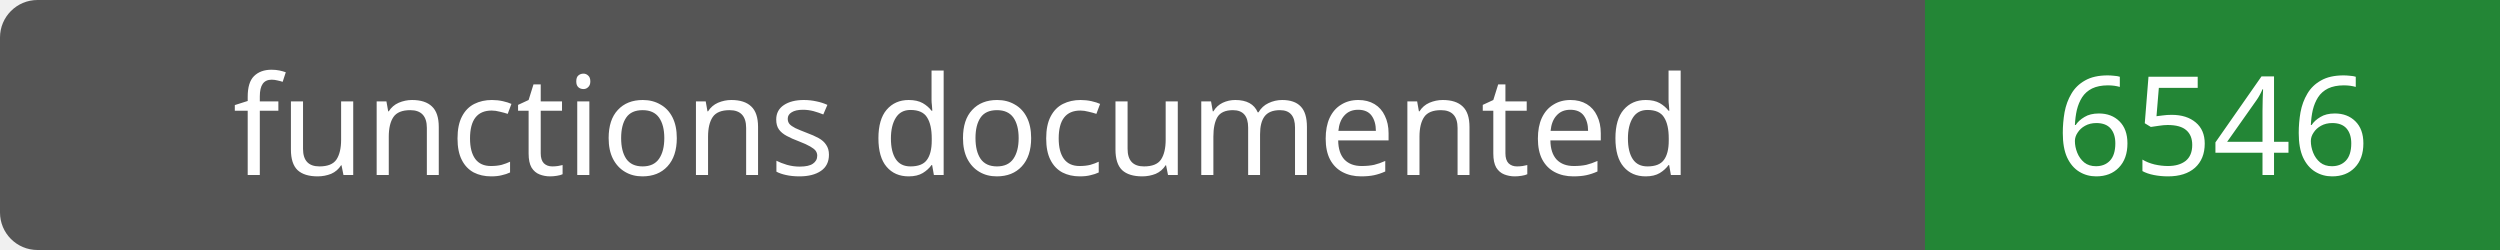
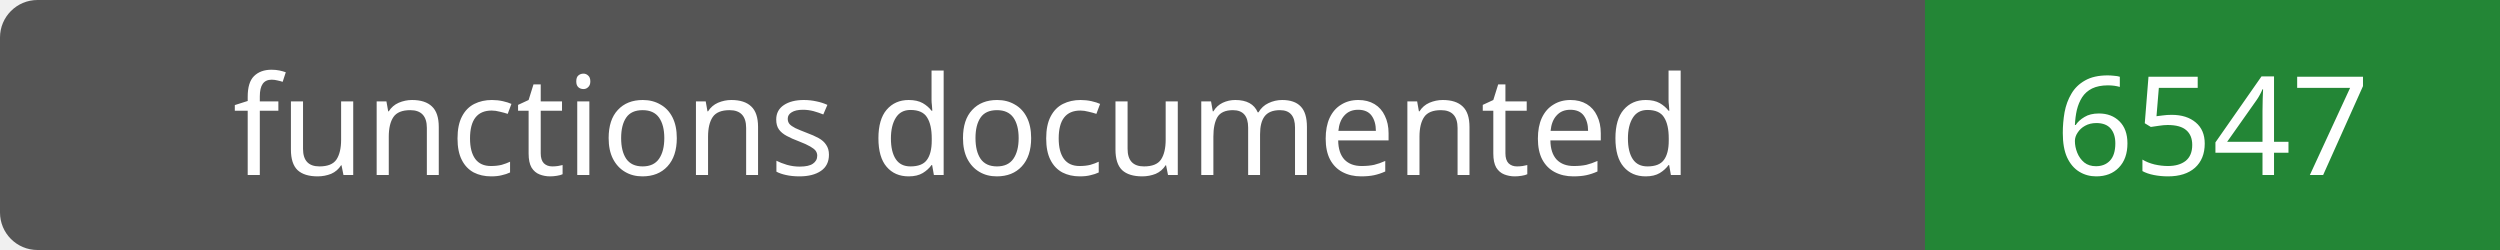
- <svg xmlns="http://www.w3.org/2000/svg" width="200" height="20" role="img" aria-label="functions documented: 6546">
+ <svg xmlns="http://www.w3.org/2000/svg" width="200" height="20" role="img" aria-label="functions documented: 6547">
  <rect width="200" height="20" rx="3" fill="#555" />
  <path fill="#238636" d="M154 0h46v20H154z" />
  <g fill="#fff" text-anchor="middle" font-family="Verdana,sans-serif" font-size="11">
    <text x="77.0" y="14">functions documented</text>
-     <text x="177.0" y="14">6546</text>
+     <text x="177.0" y="14">6547</text>
  </g>
</svg>
